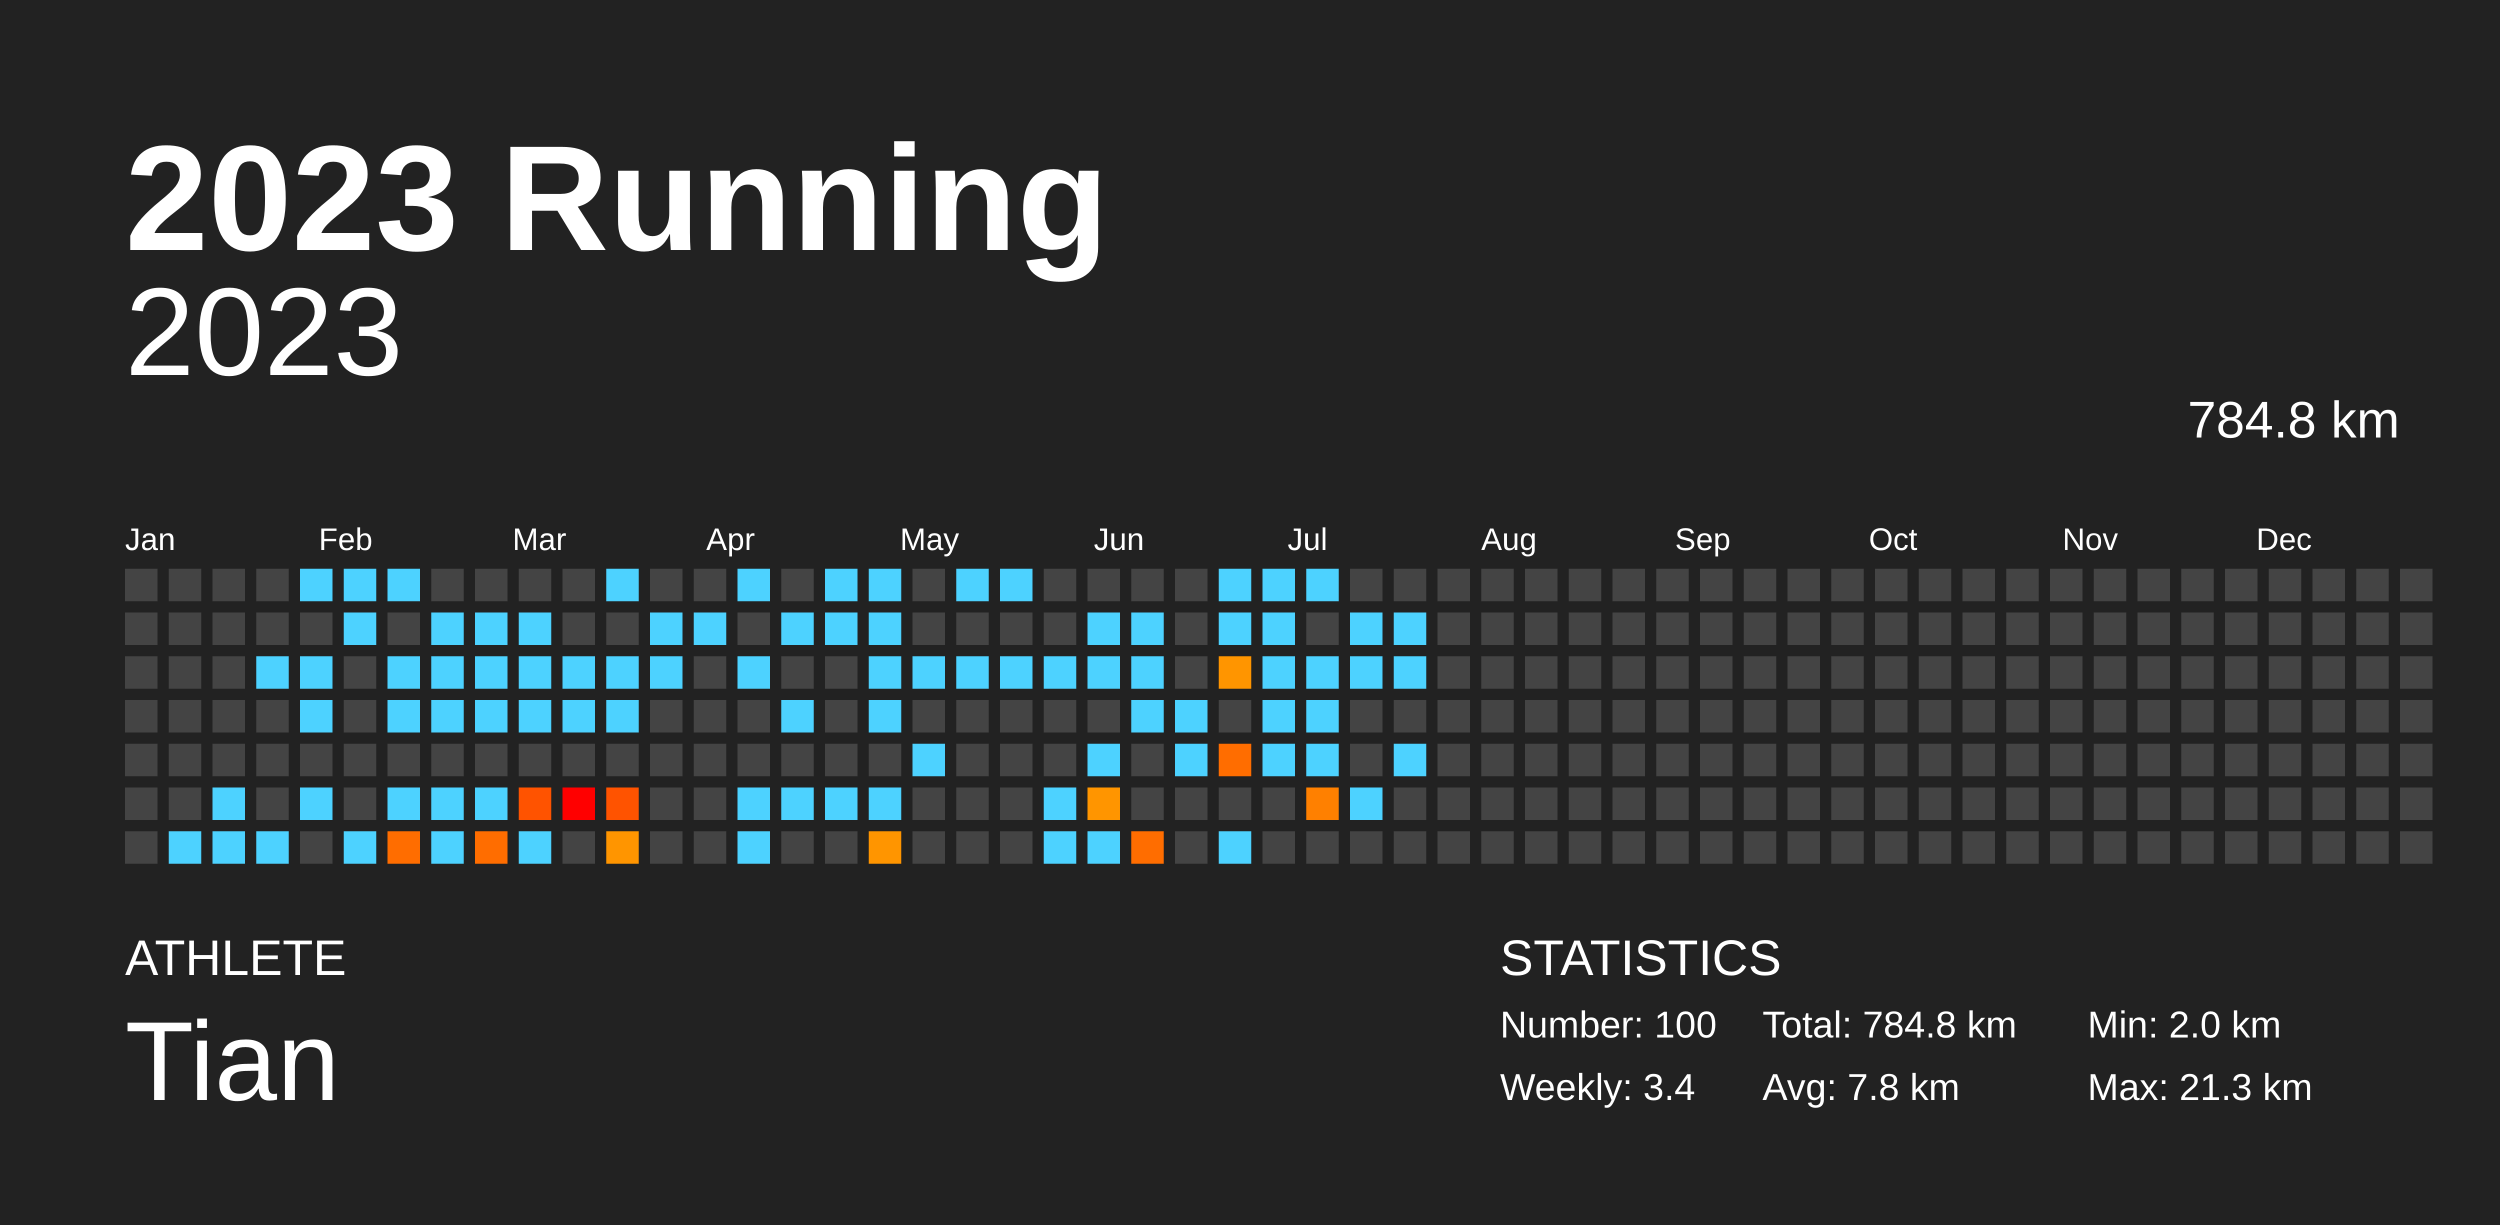
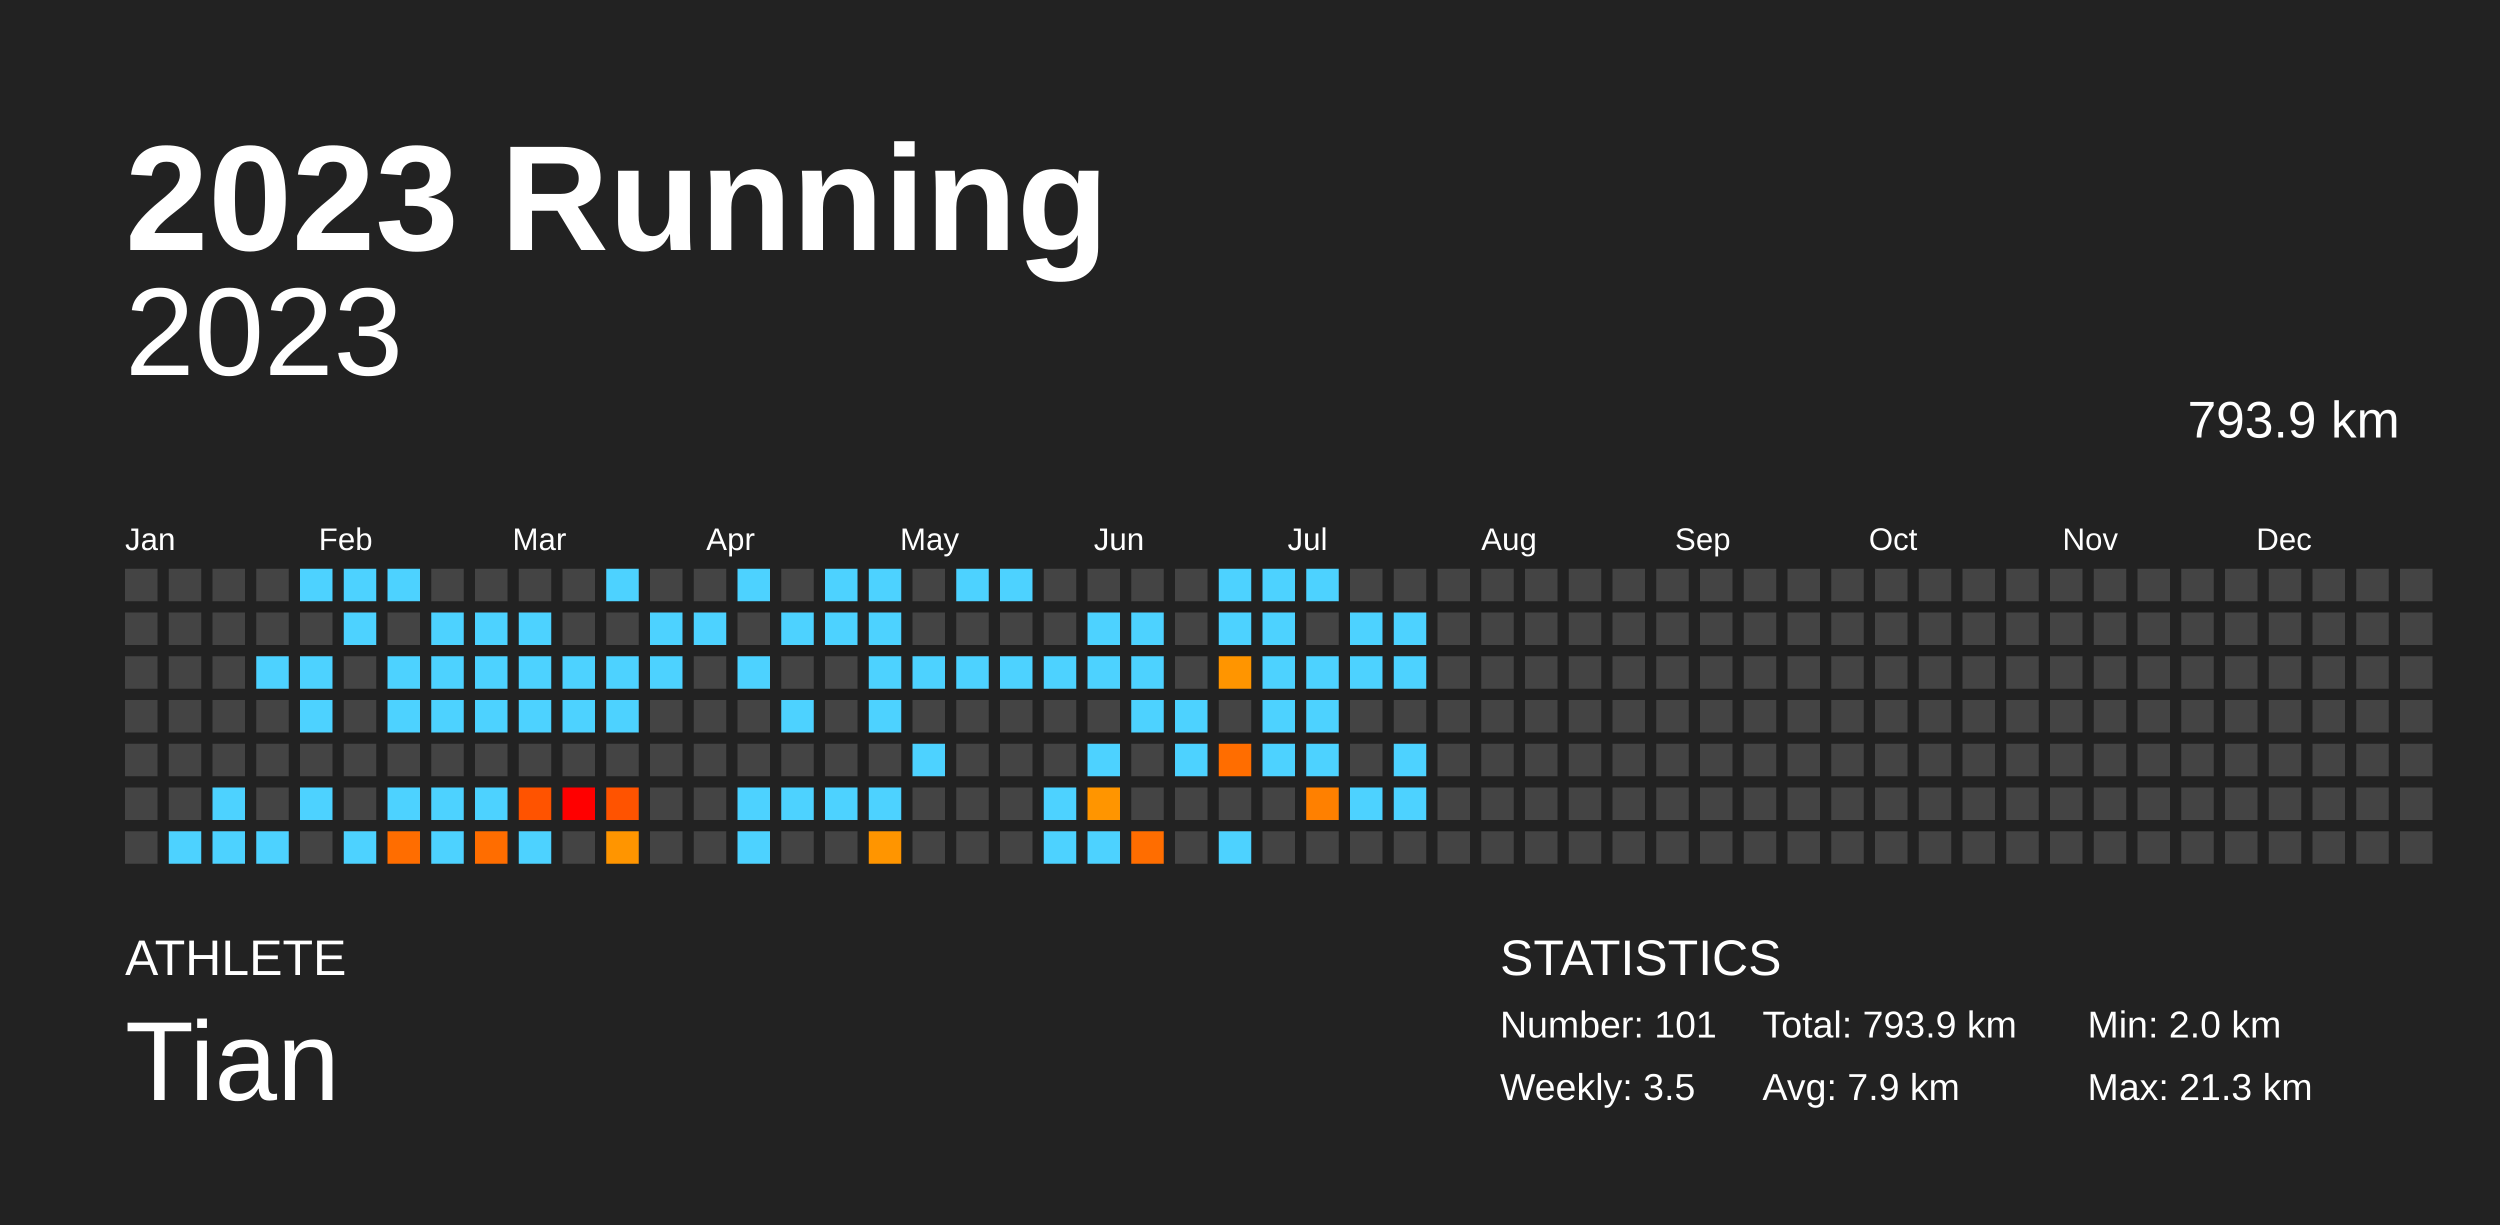
<svg xmlns="http://www.w3.org/2000/svg" baseProfile="full" height="98mm" version="1.1" viewBox="0,0,200,98" width="200mm">
  <defs />
  <rect fill="#222222" height="98" width="200" x="0" y="0" />
  <text fill="#FFFFFF" style="font-size:12px; font-family:Arial; font-weight:bold;" x="10" y="20">2023 Running</text>
  <text fill="#FFFFFF" style="font-size:4px; font-family:Arial" x="10" y="78">ATHLETE</text>
  <text fill="#FFFFFF" style="font-size:9px; font-family:Arial" x="10" y="88">Tian</text>
  <text fill="#FFFFFF" style="font-size:4px; font-family:Arial" x="120" y="78">STATISTICS</text>
-   <text fill="#FFFFFF" style="font-size:3px; font-family:Arial" x="120" y="83">Number: 100</text>
-   <text fill="#FFFFFF" style="font-size:3px; font-family:Arial" x="120" y="88">Weekly: 3.4</text>
-   <text fill="#FFFFFF" style="font-size:3px; font-family:Arial" x="141" y="83">Total: 784.8 km</text>
-   <text fill="#FFFFFF" style="font-size:3px; font-family:Arial" x="141" y="88">Avg: 7.8 km</text>
+   <text fill="#FFFFFF" style="font-size:3px; font-family:Arial" x="120" y="83">Number: 101</text>
+   <text fill="#FFFFFF" style="font-size:3px; font-family:Arial" x="120" y="88">Weekly: 3.5</text>
+   <text fill="#FFFFFF" style="font-size:3px; font-family:Arial" x="141" y="83">Total: 793.9 km</text>
+   <text fill="#FFFFFF" style="font-size:3px; font-family:Arial" x="141" y="88">Avg: 7.9 km</text>
  <text fill="#FFFFFF" style="font-size:3px; font-family:Arial" x="167" y="83">Min: 2.0 km</text>
  <text fill="#FFFFFF" style="font-size:3px; font-family:Arial" x="167" y="88">Max: 21.3 km</text>
  <text alignment-baseline="hanging" fill="#FFFFFF" style="font-size:10.0px; font-family:Arial;" x="10" y="30">2023</text>
-   <text alignment-baseline="hanging" fill="#FFFFFF" style="font-size:4.125px; font-family:Arial;" x="175" y="35">784.8 km</text>
+   <text alignment-baseline="hanging" fill="#FFFFFF" style="font-size:4.125px; font-family:Arial;" x="175" y="35">793.9 km</text>
  <text fill="#FFFFFF" style="font-size:2.5px; font-family:Arial" x="10.0" y="44">Jan</text>
  <text fill="#FFFFFF" style="font-size:2.5px; font-family:Arial" x="25.5" y="44">Feb</text>
  <text fill="#FFFFFF" style="font-size:2.5px; font-family:Arial" x="41.0" y="44">Mar</text>
  <text fill="#FFFFFF" style="font-size:2.5px; font-family:Arial" x="56.5" y="44">Apr</text>
  <text fill="#FFFFFF" style="font-size:2.5px; font-family:Arial" x="72.0" y="44">May</text>
  <text fill="#FFFFFF" style="font-size:2.5px; font-family:Arial" x="87.5" y="44">Jun</text>
  <text fill="#FFFFFF" style="font-size:2.5px; font-family:Arial" x="103.0" y="44">Jul</text>
  <text fill="#FFFFFF" style="font-size:2.5px; font-family:Arial" x="118.5" y="44">Aug</text>
  <text fill="#FFFFFF" style="font-size:2.5px; font-family:Arial" x="134.0" y="44">Sep</text>
  <text fill="#FFFFFF" style="font-size:2.5px; font-family:Arial" x="149.5" y="44">Oct</text>
  <text fill="#FFFFFF" style="font-size:2.5px; font-family:Arial" x="165.0" y="44">Nov</text>
  <text fill="#FFFFFF" style="font-size:2.5px; font-family:Arial" x="180.5" y="44">Dec</text>
  <rect fill="#444444" height="2.6" width="2.6" x="10.0" y="45.5" />
  <rect fill="#444444" height="2.6" width="2.6" x="10.0" y="49.0" />
  <rect fill="#444444" height="2.6" width="2.6" x="10.0" y="52.5" />
  <rect fill="#444444" height="2.6" width="2.6" x="10.0" y="56.0" />
  <rect fill="#444444" height="2.6" width="2.6" x="10.0" y="59.5" />
  <rect fill="#444444" height="2.6" width="2.6" x="10.0" y="63.0" />
  <rect fill="#444444" height="2.6" width="2.6" x="10.0" y="66.5" />
  <rect fill="#444444" height="2.6" width="2.6" x="13.5" y="45.5" />
  <rect fill="#444444" height="2.6" width="2.6" x="13.5" y="49.0" />
  <rect fill="#444444" height="2.6" width="2.6" x="13.5" y="52.5" />
  <rect fill="#444444" height="2.6" width="2.6" x="13.5" y="56.0" />
  <rect fill="#444444" height="2.6" width="2.6" x="13.5" y="59.5" />
  <rect fill="#444444" height="2.6" width="2.6" x="13.5" y="63.0" />
  <rect fill="#4dd2ff" height="2.6" width="2.6" x="13.5" y="66.5" />
  <rect fill="#444444" height="2.6" width="2.6" x="17.0" y="45.5" />
  <rect fill="#444444" height="2.6" width="2.6" x="17.0" y="49.0" />
  <rect fill="#444444" height="2.6" width="2.6" x="17.0" y="52.5" />
  <rect fill="#444444" height="2.6" width="2.6" x="17.0" y="56.0" />
  <rect fill="#444444" height="2.6" width="2.6" x="17.0" y="59.5" />
  <rect fill="#4dd2ff" height="2.6" width="2.6" x="17.0" y="63.0" />
  <rect fill="#4dd2ff" height="2.6" width="2.6" x="17.0" y="66.5" />
  <rect fill="#444444" height="2.6" width="2.6" x="20.5" y="45.5" />
  <rect fill="#444444" height="2.6" width="2.6" x="20.5" y="49.0" />
  <rect fill="#4dd2ff" height="2.6" width="2.6" x="20.5" y="52.5" />
  <rect fill="#444444" height="2.6" width="2.6" x="20.5" y="56.0" />
  <rect fill="#444444" height="2.6" width="2.6" x="20.5" y="59.5" />
  <rect fill="#444444" height="2.6" width="2.6" x="20.5" y="63.0" />
  <rect fill="#4dd2ff" height="2.6" width="2.6" x="20.5" y="66.5" />
  <rect fill="#4dd2ff" height="2.6" width="2.6" x="24.0" y="45.5" />
  <rect fill="#444444" height="2.6" width="2.6" x="24.0" y="49.0" />
  <rect fill="#4dd2ff" height="2.6" width="2.6" x="24.0" y="52.5" />
  <rect fill="#4dd2ff" height="2.6" width="2.6" x="24.0" y="56.0" />
  <rect fill="#444444" height="2.6" width="2.6" x="24.0" y="59.5" />
  <rect fill="#4dd2ff" height="2.6" width="2.6" x="24.0" y="63.0" />
  <rect fill="#444444" height="2.6" width="2.6" x="24.0" y="66.5" />
  <rect fill="#4dd2ff" height="2.6" width="2.6" x="27.5" y="45.5" />
  <rect fill="#4dd2ff" height="2.6" width="2.6" x="27.5" y="49.0" />
  <rect fill="#444444" height="2.6" width="2.6" x="27.5" y="52.5" />
  <rect fill="#444444" height="2.6" width="2.6" x="27.5" y="56.0" />
  <rect fill="#444444" height="2.6" width="2.6" x="27.5" y="59.5" />
  <rect fill="#444444" height="2.6" width="2.6" x="27.5" y="63.0" />
  <rect fill="#4dd2ff" height="2.6" width="2.6" x="27.5" y="66.5" />
  <rect fill="#4dd2ff" height="2.6" width="2.6" x="31.0" y="45.5" />
  <rect fill="#444444" height="2.6" width="2.6" x="31.0" y="49.0" />
  <rect fill="#4dd2ff" height="2.6" width="2.6" x="31.0" y="52.5" />
  <rect fill="#4dd2ff" height="2.6" width="2.6" x="31.0" y="56.0" />
  <rect fill="#444444" height="2.6" width="2.6" x="31.0" y="59.5" />
  <rect fill="#4dd2ff" height="2.6" width="2.6" x="31.0" y="63.0" />
  <rect fill="#ff6d00" height="2.6" width="2.6" x="31.0" y="66.5" />
  <rect fill="#444444" height="2.6" width="2.6" x="34.5" y="45.5" />
  <rect fill="#4dd2ff" height="2.6" width="2.6" x="34.5" y="49.0" />
  <rect fill="#4dd2ff" height="2.6" width="2.6" x="34.5" y="52.5" />
  <rect fill="#4dd2ff" height="2.6" width="2.6" x="34.5" y="56.0" />
  <rect fill="#444444" height="2.6" width="2.6" x="34.5" y="59.5" />
  <rect fill="#4dd2ff" height="2.6" width="2.6" x="34.5" y="63.0" />
  <rect fill="#4dd2ff" height="2.6" width="2.6" x="34.5" y="66.5" />
  <rect fill="#444444" height="2.6" width="2.6" x="38.0" y="45.5" />
  <rect fill="#4dd2ff" height="2.6" width="2.6" x="38.0" y="49.0" />
  <rect fill="#4dd2ff" height="2.6" width="2.6" x="38.0" y="52.5" />
  <rect fill="#4dd2ff" height="2.6" width="2.6" x="38.0" y="56.0" />
  <rect fill="#444444" height="2.6" width="2.6" x="38.0" y="59.5" />
  <rect fill="#4dd2ff" height="2.6" width="2.6" x="38.0" y="63.0" />
  <rect fill="#ff6d00" height="2.6" width="2.6" x="38.0" y="66.5" />
  <rect fill="#444444" height="2.6" width="2.6" x="41.5" y="45.5" />
  <rect fill="#4dd2ff" height="2.6" width="2.6" x="41.5" y="49.0" />
  <rect fill="#4dd2ff" height="2.6" width="2.6" x="41.5" y="52.5" />
  <rect fill="#4dd2ff" height="2.6" width="2.6" x="41.5" y="56.0" />
  <rect fill="#444444" height="2.6" width="2.6" x="41.5" y="59.5" />
  <rect fill="#ff5300" height="2.6" width="2.6" x="41.5" y="63.0" />
  <rect fill="#4dd2ff" height="2.6" width="2.6" x="41.5" y="66.5" />
  <rect fill="#444444" height="2.6" width="2.6" x="45.0" y="45.5" />
  <rect fill="#444444" height="2.6" width="2.6" x="45.0" y="49.0" />
  <rect fill="#4dd2ff" height="2.6" width="2.6" x="45.0" y="52.5" />
  <rect fill="#4dd2ff" height="2.6" width="2.6" x="45.0" y="56.0" />
  <rect fill="#444444" height="2.6" width="2.6" x="45.0" y="59.5" />
  <rect fill="red" height="2.6" width="2.6" x="45.0" y="63.0" />
  <rect fill="#444444" height="2.6" width="2.6" x="45.0" y="66.5" />
  <rect fill="#4dd2ff" height="2.6" width="2.6" x="48.5" y="45.5" />
  <rect fill="#444444" height="2.6" width="2.6" x="48.5" y="49.0" />
  <rect fill="#4dd2ff" height="2.6" width="2.6" x="48.5" y="52.5" />
  <rect fill="#4dd2ff" height="2.6" width="2.6" x="48.5" y="56.0" />
  <rect fill="#444444" height="2.6" width="2.6" x="48.5" y="59.5" />
  <rect fill="#ff5300" height="2.6" width="2.6" x="48.5" y="63.0" />
  <rect fill="#ff9500" height="2.6" width="2.6" x="48.5" y="66.5" />
  <rect fill="#444444" height="2.6" width="2.6" x="52.0" y="45.5" />
  <rect fill="#4dd2ff" height="2.6" width="2.6" x="52.0" y="49.0" />
  <rect fill="#4dd2ff" height="2.6" width="2.6" x="52.0" y="52.5" />
  <rect fill="#444444" height="2.6" width="2.6" x="52.0" y="56.0" />
  <rect fill="#444444" height="2.6" width="2.6" x="52.0" y="59.5" />
  <rect fill="#444444" height="2.6" width="2.6" x="52.0" y="63.0" />
  <rect fill="#444444" height="2.6" width="2.6" x="52.0" y="66.5" />
  <rect fill="#444444" height="2.6" width="2.6" x="55.5" y="45.5" />
  <rect fill="#4dd2ff" height="2.6" width="2.6" x="55.5" y="49.0" />
  <rect fill="#444444" height="2.6" width="2.6" x="55.5" y="52.5" />
  <rect fill="#444444" height="2.6" width="2.6" x="55.5" y="56.0" />
  <rect fill="#444444" height="2.6" width="2.6" x="55.5" y="59.5" />
  <rect fill="#444444" height="2.6" width="2.6" x="55.5" y="63.0" />
  <rect fill="#444444" height="2.6" width="2.6" x="55.5" y="66.5" />
  <rect fill="#4dd2ff" height="2.6" width="2.6" x="59.0" y="45.5" />
  <rect fill="#444444" height="2.6" width="2.6" x="59.0" y="49.0" />
  <rect fill="#4dd2ff" height="2.6" width="2.6" x="59.0" y="52.5" />
  <rect fill="#444444" height="2.6" width="2.6" x="59.0" y="56.0" />
  <rect fill="#444444" height="2.6" width="2.6" x="59.0" y="59.5" />
  <rect fill="#4dd2ff" height="2.6" width="2.6" x="59.0" y="63.0" />
  <rect fill="#4dd2ff" height="2.6" width="2.6" x="59.0" y="66.5" />
  <rect fill="#444444" height="2.6" width="2.6" x="62.5" y="45.5" />
  <rect fill="#4dd2ff" height="2.6" width="2.6" x="62.5" y="49.0" />
  <rect fill="#444444" height="2.6" width="2.6" x="62.5" y="52.5" />
  <rect fill="#4dd2ff" height="2.6" width="2.6" x="62.5" y="56.0" />
  <rect fill="#444444" height="2.6" width="2.6" x="62.5" y="59.5" />
  <rect fill="#4dd2ff" height="2.6" width="2.6" x="62.5" y="63.0" />
  <rect fill="#444444" height="2.6" width="2.6" x="62.5" y="66.5" />
  <rect fill="#4dd2ff" height="2.6" width="2.6" x="66.0" y="45.5" />
  <rect fill="#4dd2ff" height="2.6" width="2.6" x="66.0" y="49.0" />
  <rect fill="#444444" height="2.6" width="2.6" x="66.0" y="52.5" />
  <rect fill="#444444" height="2.6" width="2.6" x="66.0" y="56.0" />
  <rect fill="#444444" height="2.6" width="2.6" x="66.0" y="59.5" />
  <rect fill="#4dd2ff" height="2.6" width="2.6" x="66.0" y="63.0" />
  <rect fill="#444444" height="2.6" width="2.6" x="66.0" y="66.5" />
  <rect fill="#4dd2ff" height="2.6" width="2.6" x="69.5" y="45.5" />
  <rect fill="#4dd2ff" height="2.6" width="2.6" x="69.5" y="49.0" />
  <rect fill="#4dd2ff" height="2.6" width="2.6" x="69.5" y="52.5" />
  <rect fill="#4dd2ff" height="2.6" width="2.6" x="69.5" y="56.0" />
  <rect fill="#444444" height="2.6" width="2.6" x="69.5" y="59.5" />
  <rect fill="#4dd2ff" height="2.6" width="2.6" x="69.5" y="63.0" />
  <rect fill="#ff9500" height="2.6" width="2.6" x="69.5" y="66.5" />
  <rect fill="#444444" height="2.6" width="2.6" x="73.0" y="45.5" />
  <rect fill="#444444" height="2.6" width="2.6" x="73.0" y="49.0" />
  <rect fill="#4dd2ff" height="2.6" width="2.6" x="73.0" y="52.5" />
  <rect fill="#444444" height="2.6" width="2.6" x="73.0" y="56.0" />
  <rect fill="#4dd2ff" height="2.6" width="2.6" x="73.0" y="59.5" />
  <rect fill="#444444" height="2.6" width="2.6" x="73.0" y="63.0" />
  <rect fill="#444444" height="2.6" width="2.6" x="73.0" y="66.5" />
  <rect fill="#4dd2ff" height="2.6" width="2.6" x="76.5" y="45.5" />
  <rect fill="#444444" height="2.6" width="2.6" x="76.5" y="49.0" />
  <rect fill="#4dd2ff" height="2.6" width="2.6" x="76.5" y="52.5" />
  <rect fill="#444444" height="2.6" width="2.6" x="76.5" y="56.0" />
  <rect fill="#444444" height="2.6" width="2.6" x="76.5" y="59.5" />
  <rect fill="#444444" height="2.6" width="2.6" x="76.5" y="63.0" />
  <rect fill="#444444" height="2.6" width="2.6" x="76.5" y="66.5" />
  <rect fill="#4dd2ff" height="2.6" width="2.6" x="80.0" y="45.5" />
  <rect fill="#444444" height="2.6" width="2.6" x="80.0" y="49.0" />
  <rect fill="#4dd2ff" height="2.6" width="2.6" x="80.0" y="52.5" />
  <rect fill="#444444" height="2.6" width="2.6" x="80.0" y="56.0" />
  <rect fill="#444444" height="2.6" width="2.6" x="80.0" y="59.5" />
  <rect fill="#444444" height="2.6" width="2.6" x="80.0" y="63.0" />
  <rect fill="#444444" height="2.6" width="2.6" x="80.0" y="66.5" />
  <rect fill="#444444" height="2.6" width="2.6" x="83.5" y="45.5" />
  <rect fill="#444444" height="2.6" width="2.6" x="83.5" y="49.0" />
  <rect fill="#4dd2ff" height="2.6" width="2.6" x="83.5" y="52.5" />
  <rect fill="#444444" height="2.6" width="2.6" x="83.5" y="56.0" />
  <rect fill="#444444" height="2.6" width="2.6" x="83.5" y="59.5" />
  <rect fill="#4dd2ff" height="2.6" width="2.6" x="83.5" y="63.0" />
  <rect fill="#4dd2ff" height="2.6" width="2.6" x="83.5" y="66.5" />
  <rect fill="#444444" height="2.6" width="2.6" x="87.0" y="45.5" />
  <rect fill="#4dd2ff" height="2.6" width="2.6" x="87.0" y="49.0" />
  <rect fill="#4dd2ff" height="2.6" width="2.6" x="87.0" y="52.5" />
  <rect fill="#444444" height="2.6" width="2.6" x="87.0" y="56.0" />
  <rect fill="#4dd2ff" height="2.6" width="2.6" x="87.0" y="59.5" />
  <rect fill="#ff9500" height="2.6" width="2.6" x="87.0" y="63.0" />
  <rect fill="#4dd2ff" height="2.6" width="2.6" x="87.0" y="66.5" />
  <rect fill="#444444" height="2.6" width="2.6" x="90.5" y="45.5" />
  <rect fill="#4dd2ff" height="2.6" width="2.6" x="90.5" y="49.0" />
  <rect fill="#4dd2ff" height="2.6" width="2.6" x="90.5" y="52.5" />
  <rect fill="#4dd2ff" height="2.6" width="2.6" x="90.5" y="56.0" />
  <rect fill="#444444" height="2.6" width="2.6" x="90.5" y="59.5" />
  <rect fill="#444444" height="2.6" width="2.6" x="90.5" y="63.0" />
  <rect fill="#ff6d00" height="2.6" width="2.6" x="90.5" y="66.5" />
  <rect fill="#444444" height="2.6" width="2.6" x="94.0" y="45.5" />
  <rect fill="#444444" height="2.6" width="2.6" x="94.0" y="49.0" />
  <rect fill="#444444" height="2.6" width="2.6" x="94.0" y="52.5" />
  <rect fill="#4dd2ff" height="2.6" width="2.6" x="94.0" y="56.0" />
  <rect fill="#4dd2ff" height="2.6" width="2.6" x="94.0" y="59.5" />
  <rect fill="#444444" height="2.6" width="2.6" x="94.0" y="63.0" />
  <rect fill="#444444" height="2.6" width="2.6" x="94.0" y="66.5" />
  <rect fill="#4dd2ff" height="2.6" width="2.6" x="97.5" y="45.5" />
  <rect fill="#4dd2ff" height="2.6" width="2.6" x="97.5" y="49.0" />
  <rect fill="#ff9500" height="2.6" width="2.6" x="97.5" y="52.5" />
  <rect fill="#444444" height="2.6" width="2.6" x="97.5" y="56.0" />
  <rect fill="#ff6d00" height="2.6" width="2.6" x="97.5" y="59.5" />
  <rect fill="#444444" height="2.6" width="2.6" x="97.5" y="63.0" />
  <rect fill="#4dd2ff" height="2.6" width="2.6" x="97.5" y="66.5" />
  <rect fill="#4dd2ff" height="2.6" width="2.6" x="101.0" y="45.5" />
  <rect fill="#4dd2ff" height="2.6" width="2.6" x="101.0" y="49.0" />
  <rect fill="#4dd2ff" height="2.6" width="2.6" x="101.0" y="52.5" />
  <rect fill="#4dd2ff" height="2.6" width="2.6" x="101.0" y="56.0" />
  <rect fill="#4dd2ff" height="2.6" width="2.6" x="101.0" y="59.5" />
  <rect fill="#444444" height="2.6" width="2.6" x="101.0" y="63.0" />
  <rect fill="#444444" height="2.6" width="2.6" x="101.0" y="66.5" />
  <rect fill="#4dd2ff" height="2.6" width="2.6" x="104.5" y="45.5" />
  <rect fill="#444444" height="2.6" width="2.6" x="104.5" y="49.0" />
  <rect fill="#4dd2ff" height="2.6" width="2.6" x="104.5" y="52.5" />
  <rect fill="#4dd2ff" height="2.6" width="2.6" x="104.5" y="56.0" />
  <rect fill="#4dd2ff" height="2.6" width="2.6" x="104.5" y="59.5" />
  <rect fill="#ff8000" height="2.6" width="2.6" x="104.5" y="63.0" />
  <rect fill="#444444" height="2.6" width="2.6" x="104.5" y="66.5" />
  <rect fill="#444444" height="2.6" width="2.6" x="108.0" y="45.5" />
  <rect fill="#4dd2ff" height="2.6" width="2.6" x="108.0" y="49.0" />
  <rect fill="#4dd2ff" height="2.6" width="2.6" x="108.0" y="52.5" />
  <rect fill="#444444" height="2.6" width="2.6" x="108.0" y="56.0" />
  <rect fill="#444444" height="2.6" width="2.6" x="108.0" y="59.5" />
  <rect fill="#4dd2ff" height="2.6" width="2.6" x="108.0" y="63.0" />
  <rect fill="#444444" height="2.6" width="2.6" x="108.0" y="66.5" />
  <rect fill="#444444" height="2.6" width="2.6" x="111.5" y="45.5" />
  <rect fill="#4dd2ff" height="2.6" width="2.6" x="111.5" y="49.0" />
  <rect fill="#4dd2ff" height="2.6" width="2.6" x="111.5" y="52.5" />
  <rect fill="#444444" height="2.6" width="2.6" x="111.5" y="56.0" />
  <rect fill="#4dd2ff" height="2.6" width="2.6" x="111.5" y="59.5" />
-   <rect fill="#444444" height="2.6" width="2.6" x="111.5" y="63.0" />
+   <rect fill="#4dd2ff" height="2.6" width="2.6" x="111.5" y="63.0" />
  <rect fill="#444444" height="2.6" width="2.6" x="111.5" y="66.5" />
  <rect fill="#444444" height="2.6" width="2.6" x="115.0" y="45.5" />
  <rect fill="#444444" height="2.6" width="2.6" x="115.0" y="49.0" />
  <rect fill="#444444" height="2.6" width="2.6" x="115.0" y="52.5" />
  <rect fill="#444444" height="2.6" width="2.6" x="115.0" y="56.0" />
  <rect fill="#444444" height="2.6" width="2.6" x="115.0" y="59.5" />
  <rect fill="#444444" height="2.6" width="2.6" x="115.0" y="63.0" />
  <rect fill="#444444" height="2.6" width="2.6" x="115.0" y="66.5" />
  <rect fill="#444444" height="2.6" width="2.6" x="118.5" y="45.5" />
  <rect fill="#444444" height="2.6" width="2.6" x="118.5" y="49.0" />
  <rect fill="#444444" height="2.6" width="2.6" x="118.5" y="52.5" />
  <rect fill="#444444" height="2.6" width="2.6" x="118.5" y="56.0" />
  <rect fill="#444444" height="2.6" width="2.6" x="118.5" y="59.5" />
  <rect fill="#444444" height="2.6" width="2.6" x="118.5" y="63.0" />
  <rect fill="#444444" height="2.6" width="2.6" x="118.5" y="66.5" />
  <rect fill="#444444" height="2.6" width="2.6" x="122.0" y="45.5" />
  <rect fill="#444444" height="2.6" width="2.6" x="122.0" y="49.0" />
  <rect fill="#444444" height="2.6" width="2.6" x="122.0" y="52.5" />
  <rect fill="#444444" height="2.6" width="2.6" x="122.0" y="56.0" />
  <rect fill="#444444" height="2.6" width="2.6" x="122.0" y="59.5" />
  <rect fill="#444444" height="2.6" width="2.6" x="122.0" y="63.0" />
  <rect fill="#444444" height="2.6" width="2.6" x="122.0" y="66.5" />
  <rect fill="#444444" height="2.6" width="2.6" x="125.5" y="45.5" />
  <rect fill="#444444" height="2.6" width="2.6" x="125.5" y="49.0" />
  <rect fill="#444444" height="2.6" width="2.6" x="125.5" y="52.5" />
  <rect fill="#444444" height="2.6" width="2.6" x="125.5" y="56.0" />
  <rect fill="#444444" height="2.6" width="2.6" x="125.5" y="59.5" />
  <rect fill="#444444" height="2.6" width="2.6" x="125.5" y="63.0" />
  <rect fill="#444444" height="2.6" width="2.6" x="125.5" y="66.5" />
  <rect fill="#444444" height="2.6" width="2.6" x="129.0" y="45.5" />
  <rect fill="#444444" height="2.6" width="2.6" x="129.0" y="49.0" />
  <rect fill="#444444" height="2.6" width="2.6" x="129.0" y="52.5" />
  <rect fill="#444444" height="2.6" width="2.6" x="129.0" y="56.0" />
  <rect fill="#444444" height="2.6" width="2.6" x="129.0" y="59.5" />
  <rect fill="#444444" height="2.6" width="2.6" x="129.0" y="63.0" />
  <rect fill="#444444" height="2.6" width="2.6" x="129.0" y="66.5" />
  <rect fill="#444444" height="2.6" width="2.6" x="132.5" y="45.5" />
  <rect fill="#444444" height="2.6" width="2.6" x="132.5" y="49.0" />
  <rect fill="#444444" height="2.6" width="2.6" x="132.5" y="52.5" />
  <rect fill="#444444" height="2.6" width="2.6" x="132.5" y="56.0" />
  <rect fill="#444444" height="2.6" width="2.6" x="132.5" y="59.5" />
  <rect fill="#444444" height="2.6" width="2.6" x="132.5" y="63.0" />
  <rect fill="#444444" height="2.6" width="2.6" x="132.5" y="66.5" />
  <rect fill="#444444" height="2.6" width="2.6" x="136.0" y="45.5" />
  <rect fill="#444444" height="2.6" width="2.6" x="136.0" y="49.0" />
  <rect fill="#444444" height="2.6" width="2.6" x="136.0" y="52.5" />
  <rect fill="#444444" height="2.6" width="2.6" x="136.0" y="56.0" />
  <rect fill="#444444" height="2.6" width="2.6" x="136.0" y="59.5" />
  <rect fill="#444444" height="2.6" width="2.6" x="136.0" y="63.0" />
  <rect fill="#444444" height="2.6" width="2.6" x="136.0" y="66.5" />
  <rect fill="#444444" height="2.6" width="2.6" x="139.5" y="45.5" />
  <rect fill="#444444" height="2.6" width="2.6" x="139.5" y="49.0" />
  <rect fill="#444444" height="2.6" width="2.6" x="139.5" y="52.5" />
  <rect fill="#444444" height="2.6" width="2.6" x="139.5" y="56.0" />
  <rect fill="#444444" height="2.6" width="2.6" x="139.5" y="59.5" />
  <rect fill="#444444" height="2.6" width="2.6" x="139.5" y="63.0" />
  <rect fill="#444444" height="2.6" width="2.6" x="139.5" y="66.5" />
  <rect fill="#444444" height="2.6" width="2.6" x="143.0" y="45.5" />
  <rect fill="#444444" height="2.6" width="2.6" x="143.0" y="49.0" />
  <rect fill="#444444" height="2.6" width="2.6" x="143.0" y="52.5" />
  <rect fill="#444444" height="2.6" width="2.6" x="143.0" y="56.0" />
  <rect fill="#444444" height="2.6" width="2.6" x="143.0" y="59.5" />
  <rect fill="#444444" height="2.6" width="2.6" x="143.0" y="63.0" />
  <rect fill="#444444" height="2.6" width="2.6" x="143.0" y="66.5" />
  <rect fill="#444444" height="2.6" width="2.6" x="146.5" y="45.5" />
  <rect fill="#444444" height="2.6" width="2.6" x="146.5" y="49.0" />
  <rect fill="#444444" height="2.6" width="2.6" x="146.5" y="52.5" />
  <rect fill="#444444" height="2.6" width="2.6" x="146.5" y="56.0" />
  <rect fill="#444444" height="2.6" width="2.6" x="146.5" y="59.5" />
  <rect fill="#444444" height="2.6" width="2.6" x="146.5" y="63.0" />
  <rect fill="#444444" height="2.6" width="2.6" x="146.5" y="66.5" />
  <rect fill="#444444" height="2.6" width="2.6" x="150.0" y="45.5" />
  <rect fill="#444444" height="2.6" width="2.6" x="150.0" y="49.0" />
  <rect fill="#444444" height="2.6" width="2.6" x="150.0" y="52.5" />
  <rect fill="#444444" height="2.6" width="2.6" x="150.0" y="56.0" />
  <rect fill="#444444" height="2.6" width="2.6" x="150.0" y="59.5" />
  <rect fill="#444444" height="2.6" width="2.6" x="150.0" y="63.0" />
  <rect fill="#444444" height="2.6" width="2.6" x="150.0" y="66.5" />
  <rect fill="#444444" height="2.6" width="2.6" x="153.5" y="45.5" />
  <rect fill="#444444" height="2.6" width="2.6" x="153.5" y="49.0" />
  <rect fill="#444444" height="2.6" width="2.6" x="153.5" y="52.5" />
  <rect fill="#444444" height="2.6" width="2.6" x="153.5" y="56.0" />
  <rect fill="#444444" height="2.6" width="2.6" x="153.5" y="59.5" />
  <rect fill="#444444" height="2.6" width="2.6" x="153.5" y="63.0" />
  <rect fill="#444444" height="2.6" width="2.6" x="153.5" y="66.5" />
  <rect fill="#444444" height="2.6" width="2.6" x="157.0" y="45.5" />
  <rect fill="#444444" height="2.6" width="2.6" x="157.0" y="49.0" />
  <rect fill="#444444" height="2.6" width="2.6" x="157.0" y="52.5" />
  <rect fill="#444444" height="2.6" width="2.6" x="157.0" y="56.0" />
  <rect fill="#444444" height="2.6" width="2.6" x="157.0" y="59.5" />
  <rect fill="#444444" height="2.6" width="2.6" x="157.0" y="63.0" />
  <rect fill="#444444" height="2.6" width="2.6" x="157.0" y="66.5" />
  <rect fill="#444444" height="2.6" width="2.6" x="160.5" y="45.5" />
  <rect fill="#444444" height="2.6" width="2.6" x="160.5" y="49.0" />
  <rect fill="#444444" height="2.6" width="2.6" x="160.5" y="52.5" />
  <rect fill="#444444" height="2.6" width="2.6" x="160.5" y="56.0" />
  <rect fill="#444444" height="2.6" width="2.6" x="160.5" y="59.5" />
  <rect fill="#444444" height="2.6" width="2.6" x="160.5" y="63.0" />
  <rect fill="#444444" height="2.6" width="2.6" x="160.5" y="66.5" />
  <rect fill="#444444" height="2.6" width="2.6" x="164.0" y="45.5" />
  <rect fill="#444444" height="2.6" width="2.6" x="164.0" y="49.0" />
  <rect fill="#444444" height="2.6" width="2.6" x="164.0" y="52.5" />
  <rect fill="#444444" height="2.6" width="2.6" x="164.0" y="56.0" />
  <rect fill="#444444" height="2.6" width="2.6" x="164.0" y="59.5" />
  <rect fill="#444444" height="2.6" width="2.6" x="164.0" y="63.0" />
  <rect fill="#444444" height="2.6" width="2.6" x="164.0" y="66.5" />
  <rect fill="#444444" height="2.6" width="2.6" x="167.5" y="45.5" />
  <rect fill="#444444" height="2.6" width="2.6" x="167.5" y="49.0" />
  <rect fill="#444444" height="2.6" width="2.6" x="167.5" y="52.5" />
  <rect fill="#444444" height="2.6" width="2.6" x="167.5" y="56.0" />
  <rect fill="#444444" height="2.6" width="2.6" x="167.5" y="59.5" />
  <rect fill="#444444" height="2.6" width="2.6" x="167.5" y="63.0" />
  <rect fill="#444444" height="2.6" width="2.6" x="167.5" y="66.5" />
  <rect fill="#444444" height="2.6" width="2.6" x="171.0" y="45.5" />
  <rect fill="#444444" height="2.6" width="2.6" x="171.0" y="49.0" />
  <rect fill="#444444" height="2.6" width="2.6" x="171.0" y="52.5" />
  <rect fill="#444444" height="2.6" width="2.6" x="171.0" y="56.0" />
  <rect fill="#444444" height="2.6" width="2.6" x="171.0" y="59.5" />
  <rect fill="#444444" height="2.6" width="2.6" x="171.0" y="63.0" />
  <rect fill="#444444" height="2.6" width="2.6" x="171.0" y="66.5" />
  <rect fill="#444444" height="2.6" width="2.6" x="174.5" y="45.5" />
  <rect fill="#444444" height="2.6" width="2.6" x="174.5" y="49.0" />
  <rect fill="#444444" height="2.6" width="2.6" x="174.5" y="52.5" />
  <rect fill="#444444" height="2.6" width="2.6" x="174.5" y="56.0" />
  <rect fill="#444444" height="2.6" width="2.6" x="174.5" y="59.5" />
  <rect fill="#444444" height="2.6" width="2.6" x="174.5" y="63.0" />
  <rect fill="#444444" height="2.6" width="2.6" x="174.5" y="66.5" />
  <rect fill="#444444" height="2.6" width="2.6" x="178.0" y="45.5" />
  <rect fill="#444444" height="2.6" width="2.6" x="178.0" y="49.0" />
  <rect fill="#444444" height="2.6" width="2.6" x="178.0" y="52.5" />
  <rect fill="#444444" height="2.6" width="2.6" x="178.0" y="56.0" />
  <rect fill="#444444" height="2.6" width="2.6" x="178.0" y="59.5" />
  <rect fill="#444444" height="2.6" width="2.6" x="178.0" y="63.0" />
  <rect fill="#444444" height="2.6" width="2.6" x="178.0" y="66.5" />
  <rect fill="#444444" height="2.6" width="2.6" x="181.5" y="45.5" />
  <rect fill="#444444" height="2.6" width="2.6" x="181.5" y="49.0" />
  <rect fill="#444444" height="2.6" width="2.6" x="181.5" y="52.5" />
  <rect fill="#444444" height="2.6" width="2.6" x="181.5" y="56.0" />
  <rect fill="#444444" height="2.6" width="2.6" x="181.5" y="59.5" />
  <rect fill="#444444" height="2.6" width="2.6" x="181.5" y="63.0" />
  <rect fill="#444444" height="2.6" width="2.6" x="181.5" y="66.5" />
  <rect fill="#444444" height="2.6" width="2.6" x="185.0" y="45.5" />
  <rect fill="#444444" height="2.6" width="2.6" x="185.0" y="49.0" />
  <rect fill="#444444" height="2.6" width="2.6" x="185.0" y="52.5" />
  <rect fill="#444444" height="2.6" width="2.6" x="185.0" y="56.0" />
  <rect fill="#444444" height="2.6" width="2.6" x="185.0" y="59.5" />
  <rect fill="#444444" height="2.6" width="2.6" x="185.0" y="63.0" />
  <rect fill="#444444" height="2.6" width="2.6" x="185.0" y="66.5" />
  <rect fill="#444444" height="2.6" width="2.6" x="188.5" y="45.5" />
  <rect fill="#444444" height="2.6" width="2.6" x="188.5" y="49.0" />
  <rect fill="#444444" height="2.6" width="2.6" x="188.5" y="52.5" />
  <rect fill="#444444" height="2.6" width="2.6" x="188.5" y="56.0" />
  <rect fill="#444444" height="2.6" width="2.6" x="188.5" y="59.5" />
  <rect fill="#444444" height="2.6" width="2.6" x="188.5" y="63.0" />
  <rect fill="#444444" height="2.6" width="2.6" x="188.5" y="66.5" />
  <rect fill="#444444" height="2.6" width="2.6" x="192.0" y="45.5" />
  <rect fill="#444444" height="2.6" width="2.6" x="192.0" y="49.0" />
  <rect fill="#444444" height="2.6" width="2.6" x="192.0" y="52.5" />
  <rect fill="#444444" height="2.6" width="2.6" x="192.0" y="56.0" />
  <rect fill="#444444" height="2.6" width="2.6" x="192.0" y="59.5" />
  <rect fill="#444444" height="2.6" width="2.6" x="192.0" y="63.0" />
  <rect fill="#444444" height="2.6" width="2.6" x="192.0" y="66.5" />
</svg>
